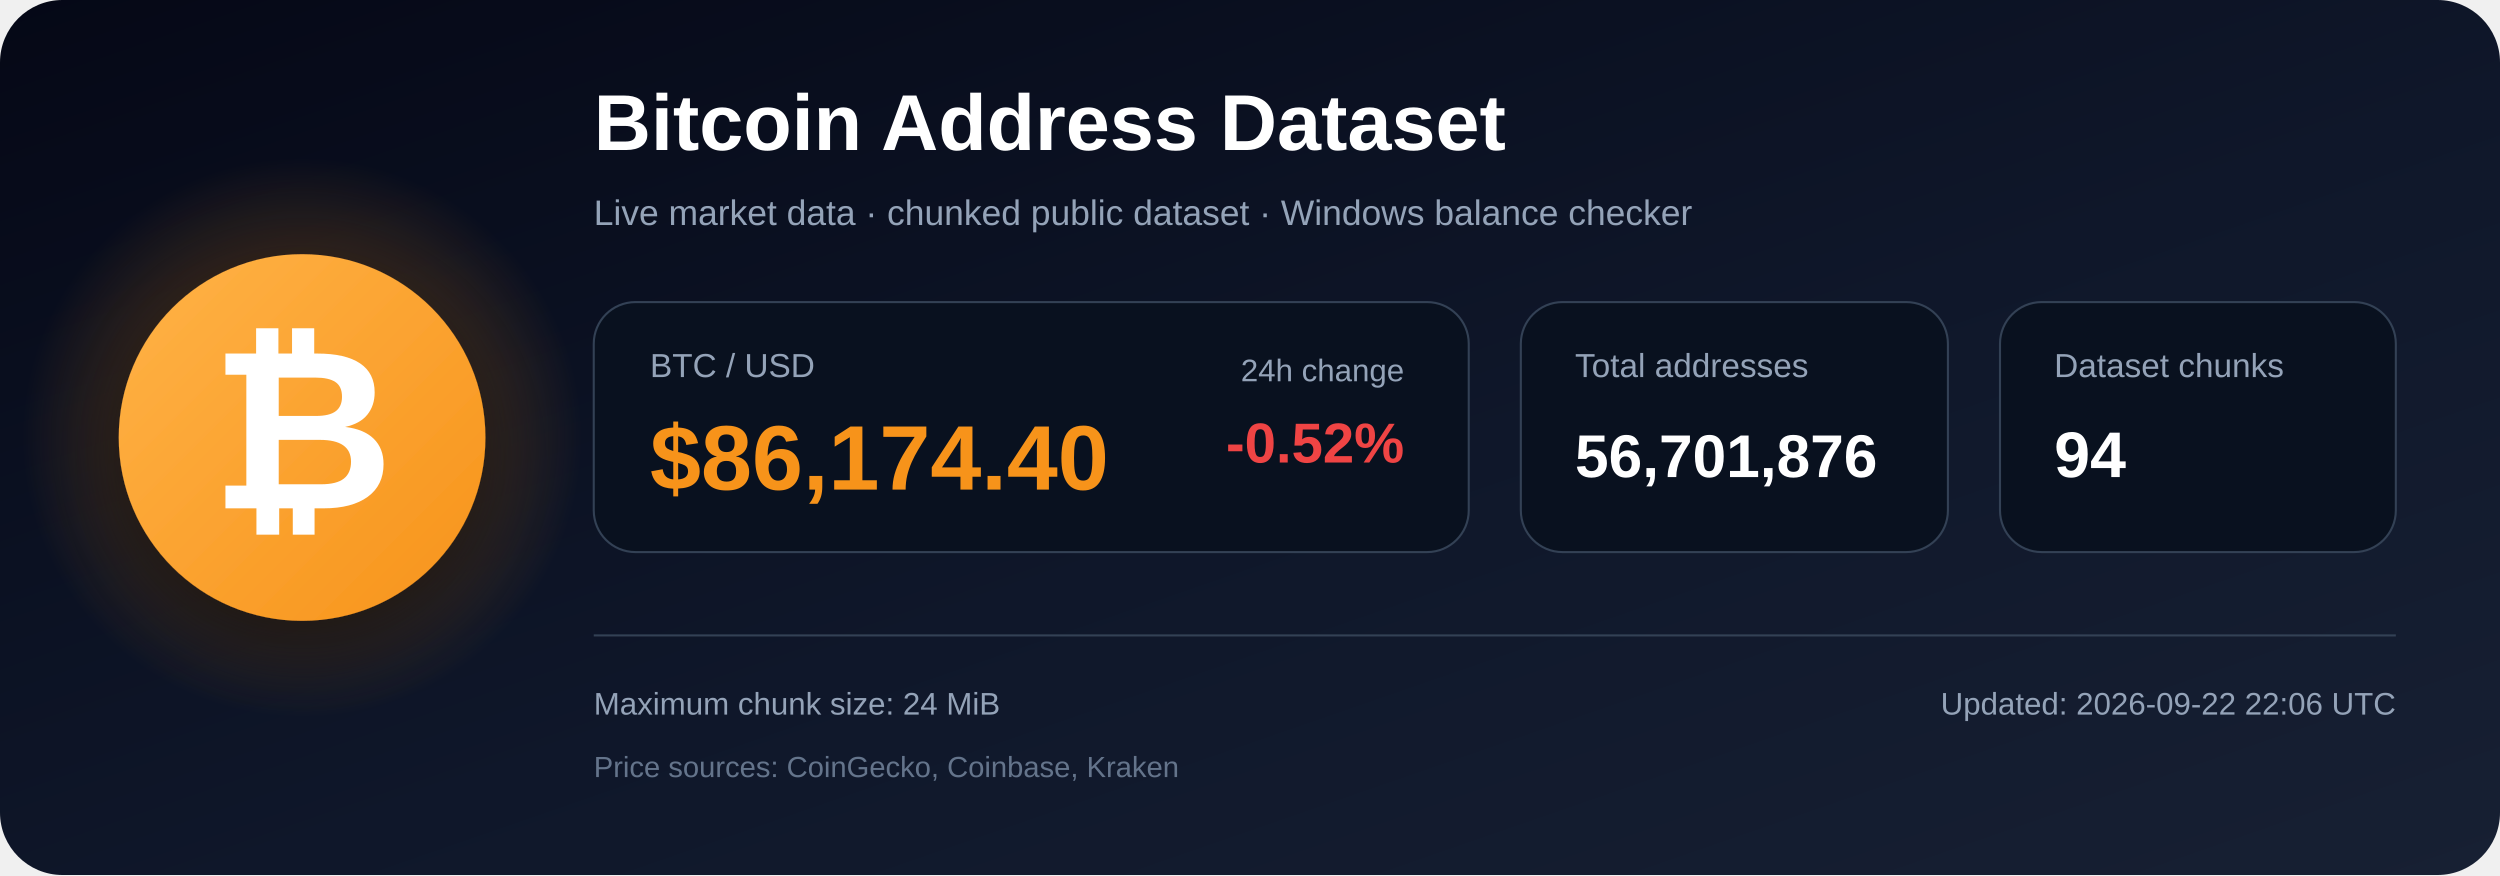
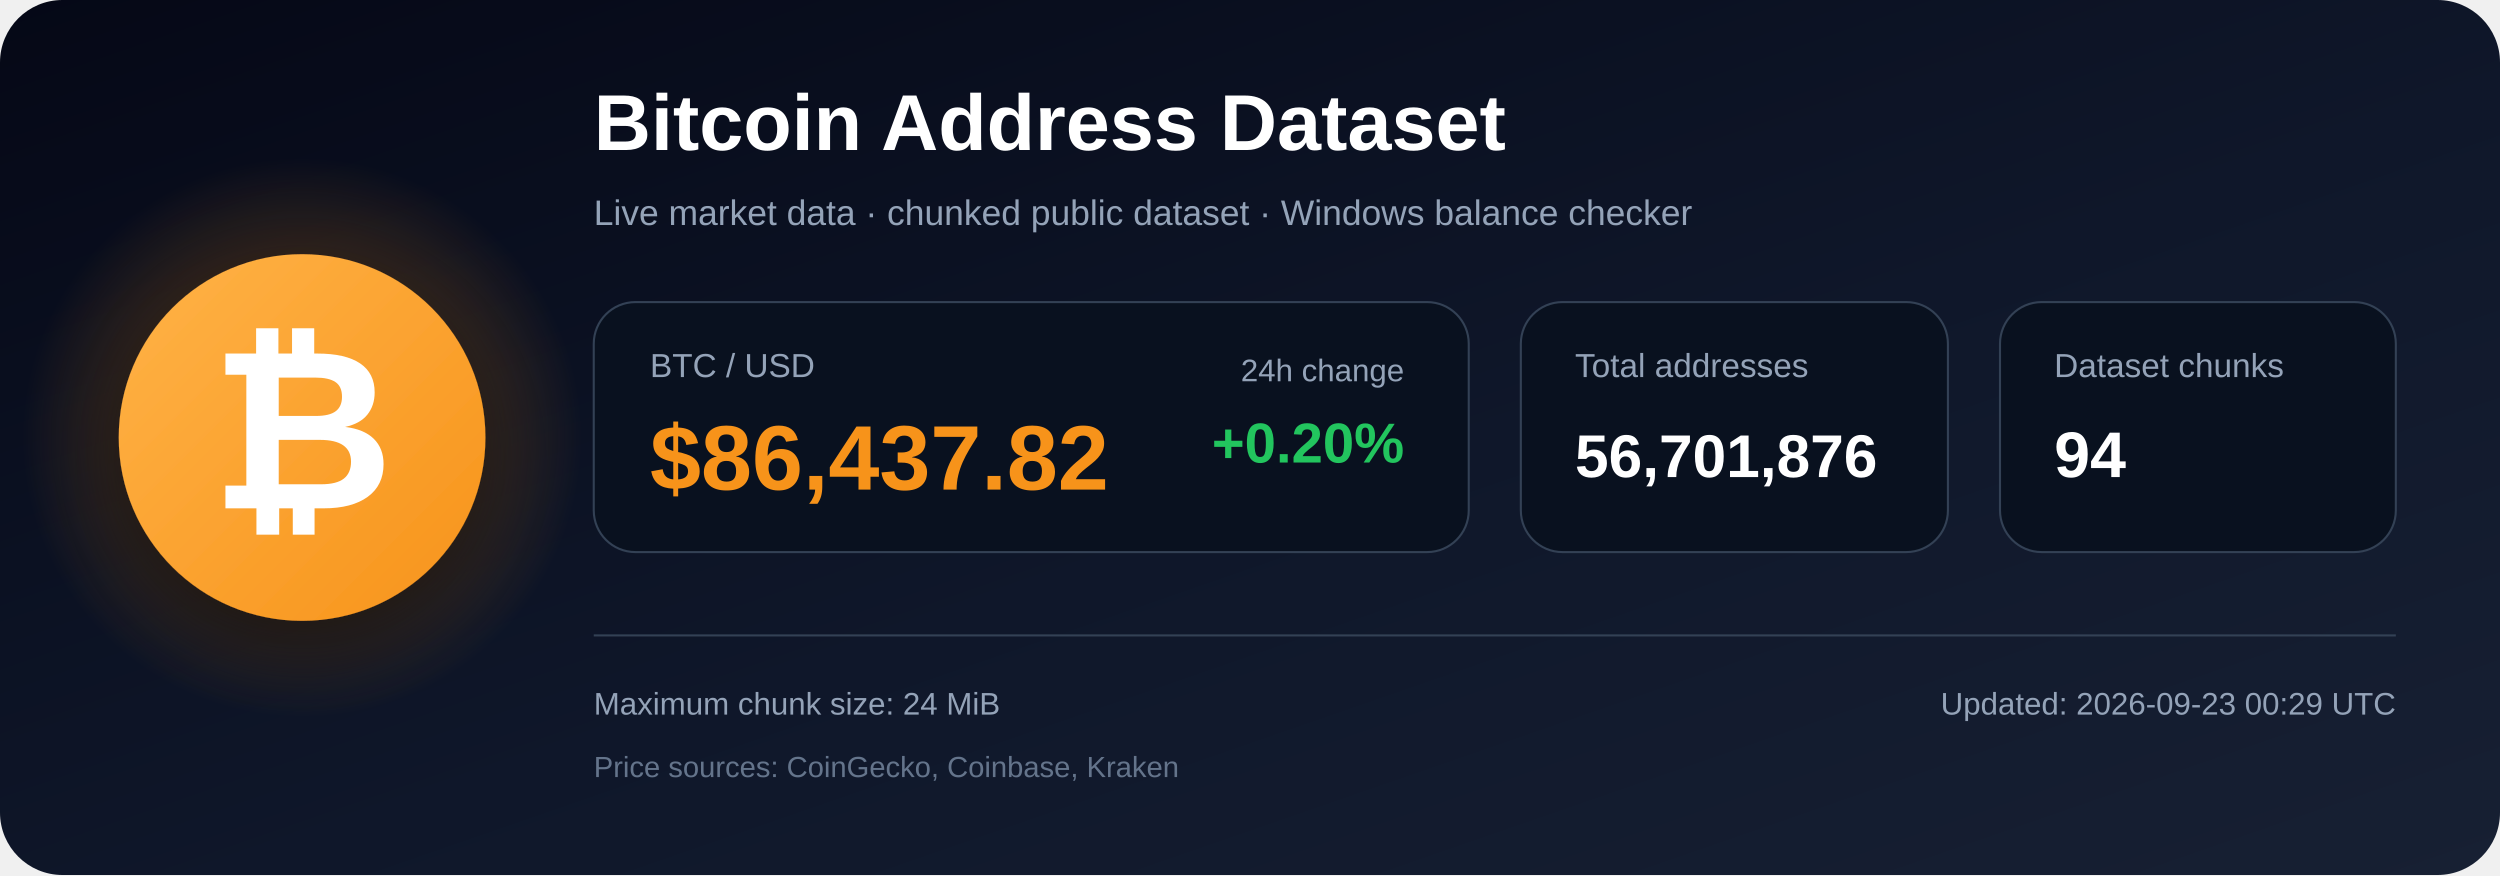
<svg xmlns="http://www.w3.org/2000/svg" width="1200" height="420" viewBox="0 0 1200 420" role="img" aria-labelledby="title description">
  <defs>
    <linearGradient id="bg" x1="0" y1="0" x2="1" y2="1">
      <stop offset="0%" stop-color="#050816" />
      <stop offset="55%" stop-color="#0f172a" />
      <stop offset="100%" stop-color="#172033" />
    </linearGradient>
    <radialGradient id="glow">
      <stop offset="0%" stop-color="#f7931a" stop-opacity=".48" />
      <stop offset="100%" stop-color="#f7931a" stop-opacity="0" />
    </radialGradient>
    <linearGradient id="orange" x1="0" y1="0" x2="1" y2="1">
      <stop offset="0%" stop-color="#ffb347" />
      <stop offset="100%" stop-color="#f7931a" />
    </linearGradient>
    <filter id="shadow" x="-40%" y="-40%" width="180%" height="180%">
      <feDropShadow dx="0" dy="12" stdDeviation="18" flood-color="#000000" flood-opacity=".50" />
    </filter>
  </defs>
  <rect width="1200" height="420" rx="30" fill="url(#bg)" />
  <circle cx="145" cy="210" r="135" fill="url(#glow)" />
  <circle cx="145" cy="210" r="88" fill="url(#orange)" filter="url(#shadow)" />
  <text x="145" y="244" text-anchor="middle" font-family="Arial, Helvetica, sans-serif" font-size="108" font-weight="700" fill="#ffffff">₿</text>
  <text x="285" y="72" font-family="Arial, Helvetica, sans-serif" font-size="38" font-weight="700" fill="#ffffff">
    Bitcoin Address Dataset
  </text>
  <text x="285" y="108" font-family="Arial, Helvetica, sans-serif" font-size="17" fill="#94a3b8">
    Live market data · chunked public dataset · Windows balance checker
  </text>
  <rect x="285" y="145" width="420" height="120" rx="20" fill="#09111f" stroke="#334155" />
  <text x="312" y="181" font-family="Arial, Helvetica, sans-serif" font-size="16" fill="#94a3b8">BTC / USD</text>
-   <text x="312" y="235" font-family="Arial, Helvetica, sans-serif" font-size="44" font-weight="700" fill="#f7931a">$86,174.40</text>
+   <text x="312" y="235" font-family="Arial, Helvetica, sans-serif" font-size="44" font-weight="700" fill="#f7931a">$86,437.82</text>
  <text x="674" y="183" text-anchor="end" font-family="Arial, Helvetica, sans-serif" font-size="15" fill="#94a3b8">24h change</text>
-   <text x="674" y="222" text-anchor="end" font-family="Arial, Helvetica, sans-serif" font-size="27" font-weight="700" fill="#ef4444">-0.52%</text>
+   <text x="674" y="222" text-anchor="end" font-family="Arial, Helvetica, sans-serif" font-size="27" font-weight="700" fill="#22c55e">+0.20%</text>
  <rect x="730" y="145" width="205" height="120" rx="20" fill="#09111f" stroke="#334155" />
  <text x="756" y="181" font-family="Arial, Helvetica, sans-serif" font-size="16" fill="#94a3b8">Total addresses</text>
  <text x="756" y="229" font-family="Arial, Helvetica, sans-serif" font-size="29" font-weight="700" fill="#ffffff">56,701,876</text>
  <rect x="960" y="145" width="190" height="120" rx="20" fill="#09111f" stroke="#334155" />
  <text x="986" y="181" font-family="Arial, Helvetica, sans-serif" font-size="16" fill="#94a3b8">Dataset chunks</text>
  <text x="986" y="229" font-family="Arial, Helvetica, sans-serif" font-size="31" font-weight="700" fill="#ffffff">94</text>
  <line x1="285" y1="305" x2="1150" y2="305" stroke="#334155" stroke-width="1" />
  <text x="285" y="343" font-family="Arial, Helvetica, sans-serif" font-size="15" fill="#94a3b8">
    Maximum chunk size: 24 MiB
  </text>
  <text x="285" y="373" font-family="Arial, Helvetica, sans-serif" font-size="14" fill="#64748b">
    Price sources: CoinGecko, Coinbase, Kraken
  </text>
  <text x="1150" y="343" text-anchor="end" font-family="Arial, Helvetica, sans-serif" font-size="15" fill="#94a3b8">
-     Updated: 2026-09-22 22:06 UTC
+     Updated: 2026-09-23 00:29 UTC
  </text>
</svg>
